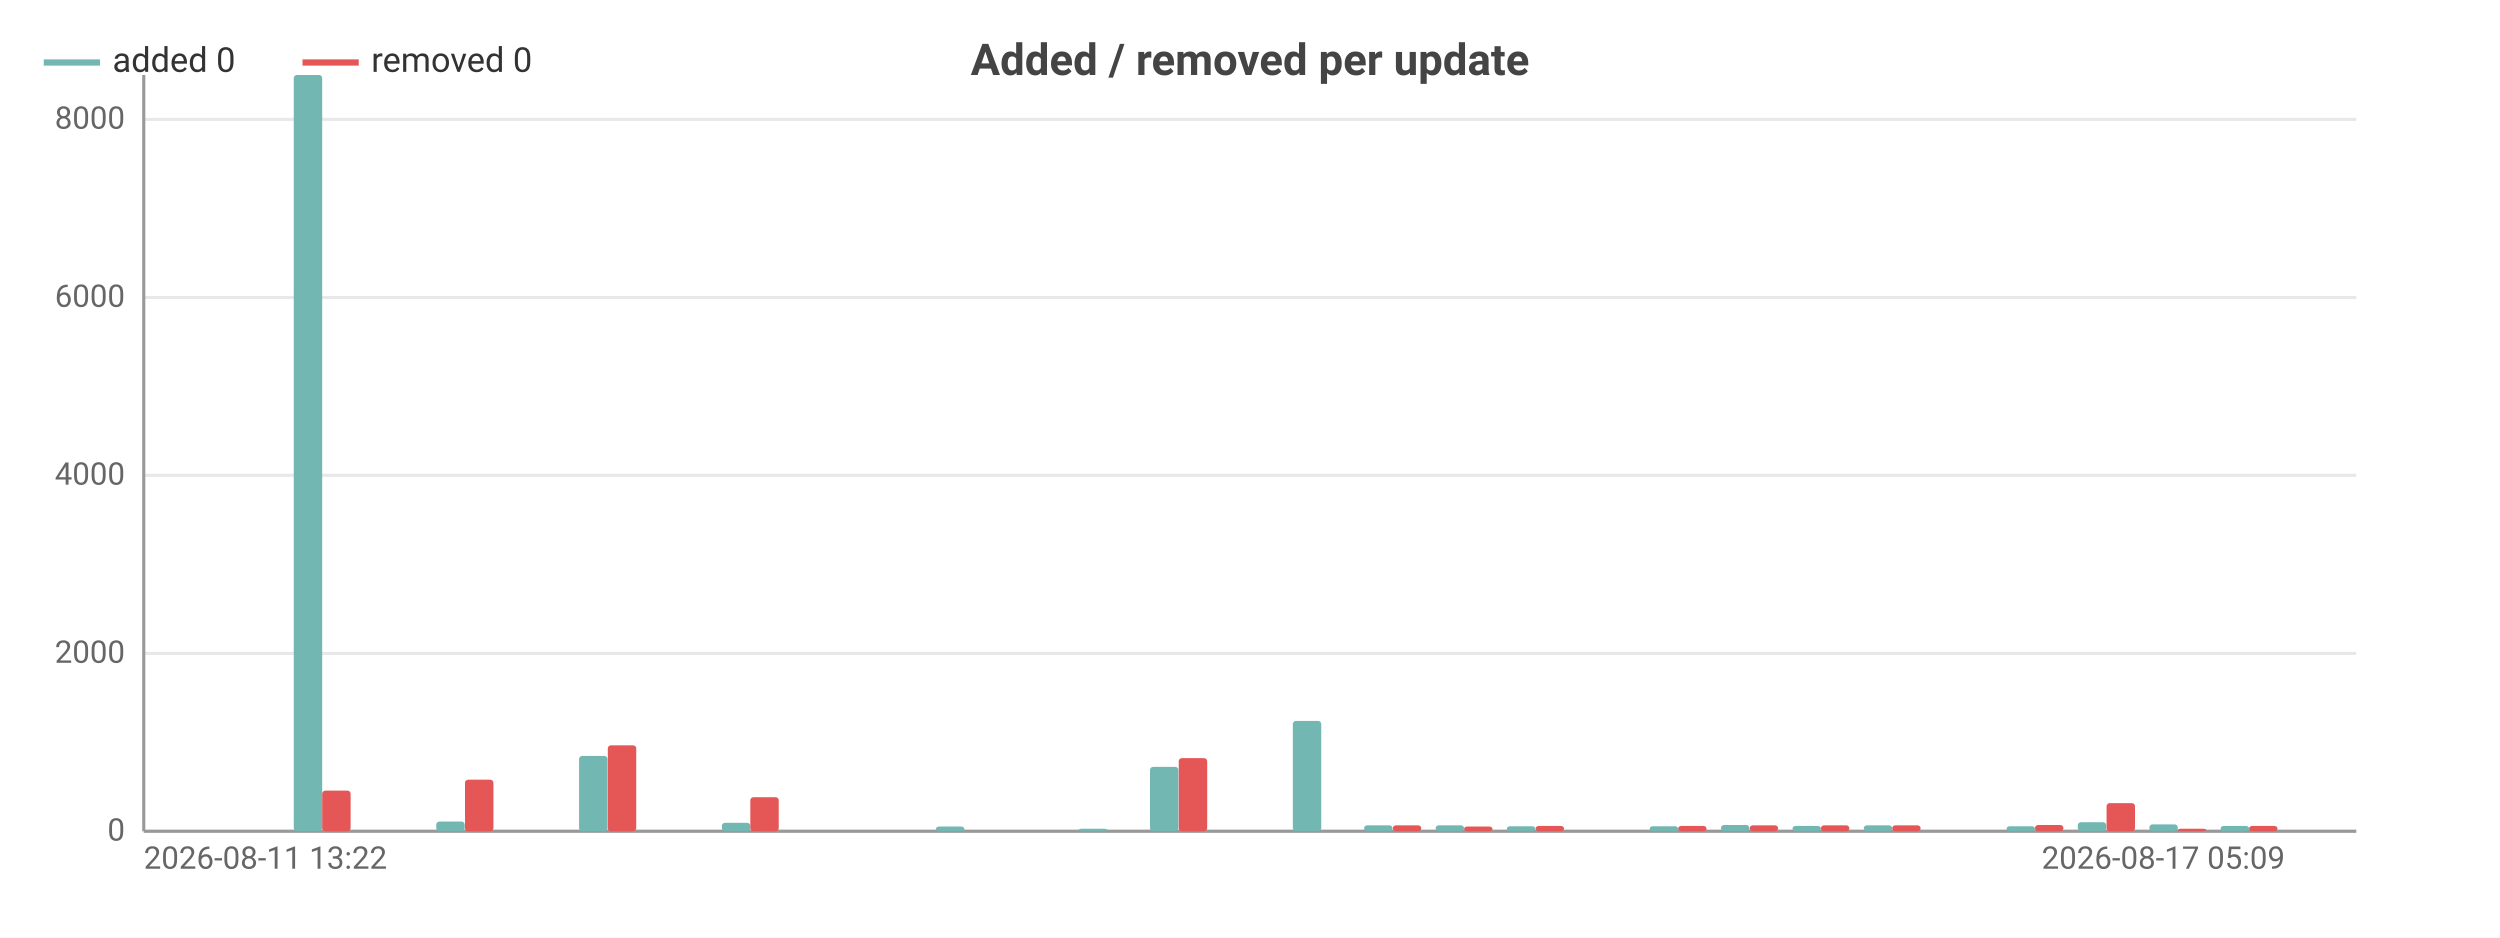
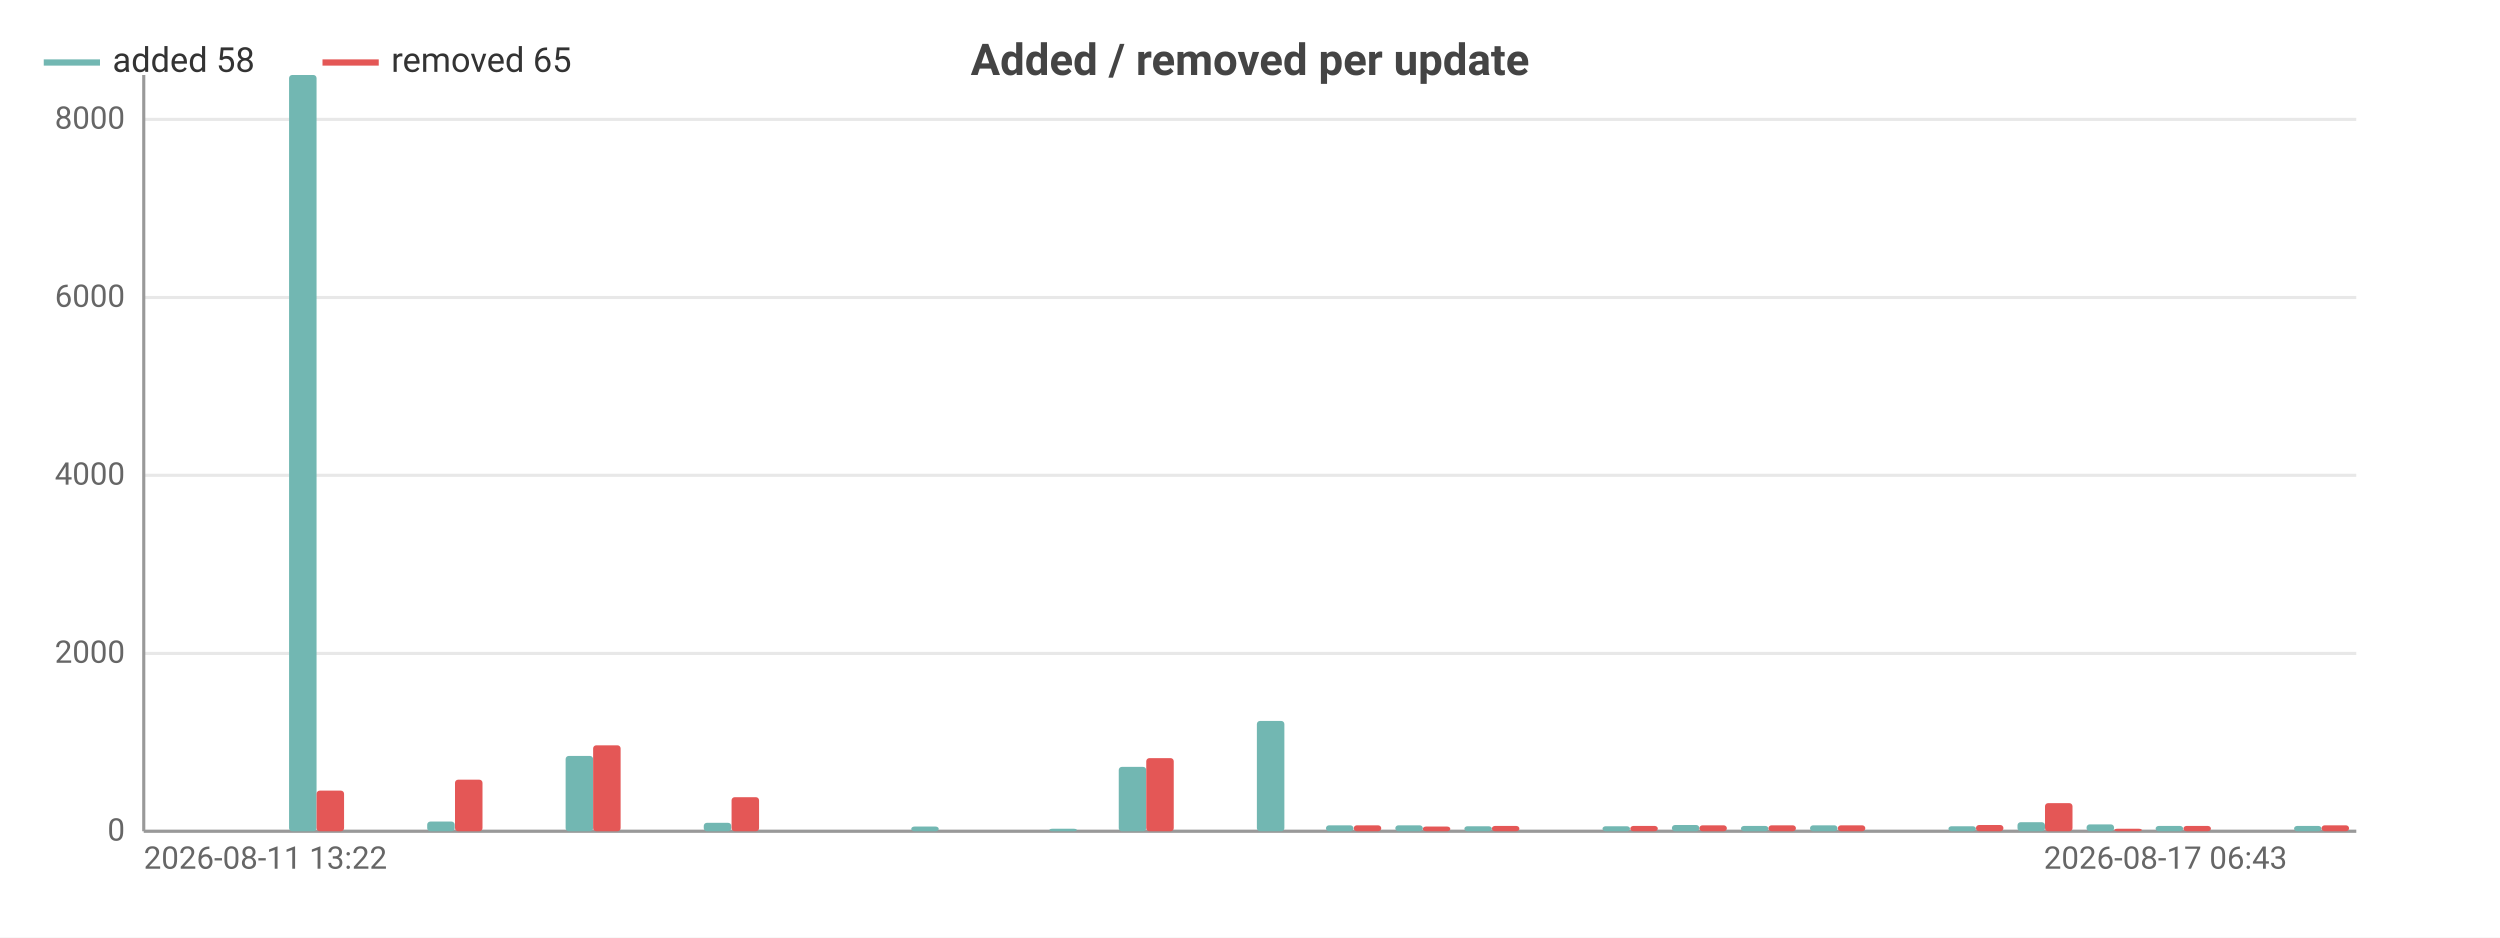
<svg xmlns="http://www.w3.org/2000/svg" width="800" height="300" viewBox="0 0 800 300">
  <rect width="800" height="300" fill="#ffffff" />
  <style>text{font-family:system-ui,-apple-system,'Segoe UI',Roboto,sans-serif}.g{stroke:#e8e8e8;stroke-width:1}.a{stroke:#999;stroke-width:1}.t{font-size:10px;fill:#666}.m{font-size:10px;text-anchor:middle;fill:#666}.e{font-size:10px;text-anchor:end;fill:#666}.l{font-size:11px;fill:#333}.tt{font-size:14px;font-weight:600;text-anchor:middle;fill:#444}.em{font-size:13px;text-anchor:middle;fill:#999}</style>
  <text class="tt" x="400.0" y="24">Added / removed per update</text>
  <line class="g" x1="46" y1="266" x2="754" y2="266" />
  <text class="e" x="40" y="269">0</text>
  <line class="g" x1="46" y1="209.1" x2="754" y2="209.1" />
  <text class="e" x="40" y="212.1">2000</text>
  <line class="g" x1="46" y1="152.1" x2="754" y2="152.1" />
  <text class="e" x="40" y="155.1">4000</text>
  <line class="g" x1="46" y1="95.2" x2="754" y2="95.2" />
  <text class="e" x="40" y="98.2">6000</text>
  <line class="g" x1="46" y1="38.2" x2="754" y2="38.2" />
  <text class="e" x="40" y="41.2">8000</text>
  <line class="a" x1="46" y1="24" x2="46" y2="266" />
  <line class="a" x1="46" y1="266" x2="754" y2="266" />
-   <rect x="48.3" y="266" width="9.1" height="0" fill="#72b7b2" rx="1" />
-   <rect x="57.4" y="266" width="9.1" height="0" fill="#e45756" rx="1" />
-   <rect x="71.1" y="266" width="9.1" height="0" fill="#72b7b2" rx="1" />
-   <rect x="80.3" y="266" width="9.1" height="0" fill="#e45756" rx="1" />
-   <rect x="94.0" y="24" width="9.1" height="242" fill="#72b7b2" rx="1" />
-   <rect x="103.1" y="253.0" width="9.1" height="13.0" fill="#e45756" rx="1" />
-   <rect x="116.8" y="266" width="9.1" height="0" fill="#72b7b2" rx="1" />
-   <rect x="125.9" y="266" width="9.1" height="0" fill="#e45756" rx="1" />
-   <rect x="139.6" y="262.9" width="9.1" height="3.1" fill="#72b7b2" rx="1" />
-   <rect x="148.8" y="249.5" width="9.1" height="16.5" fill="#e45756" rx="1" />
-   <rect x="162.5" y="266" width="9.1" height="0" fill="#72b7b2" rx="1" />
-   <rect x="171.6" y="266" width="9.1" height="0" fill="#e45756" rx="1" />
-   <rect x="185.3" y="241.9" width="9.1" height="24.1" fill="#72b7b2" rx="1" />
-   <rect x="194.5" y="238.5" width="9.1" height="27.5" fill="#e45756" rx="1" />
-   <rect x="208.2" y="266" width="9.1" height="0" fill="#72b7b2" rx="1" />
-   <rect x="217.3" y="266" width="9.1" height="0" fill="#e45756" rx="1" />
-   <rect x="231.0" y="263.3" width="9.1" height="2.7" fill="#72b7b2" rx="1" />
-   <rect x="240.1" y="255.1" width="9.1" height="10.9" fill="#e45756" rx="1" />
-   <rect x="253.8" y="266" width="9.1" height="0" fill="#72b7b2" rx="1" />
-   <rect x="263.0" y="266" width="9.1" height="0" fill="#e45756" rx="1" />
-   <rect x="276.7" y="266" width="9.1" height="0" fill="#72b7b2" rx="1" />
-   <rect x="285.8" y="266" width="9.1" height="0" fill="#e45756" rx="1" />
-   <rect x="299.5" y="264.5" width="9.1" height="1.5" fill="#72b7b2" rx="1" />
-   <rect x="308.6" y="266" width="9.1" height="0" fill="#e45756" rx="1" />
-   <rect x="322.3" y="266" width="9.1" height="0" fill="#72b7b2" rx="1" />
-   <rect x="331.5" y="266" width="9.1" height="0" fill="#e45756" rx="1" />
-   <rect x="345.2" y="265.2" width="9.1" height="0.8" fill="#72b7b2" rx="1" />
-   <rect x="354.3" y="266" width="9.1" height="0" fill="#e45756" rx="1" />
-   <rect x="368.0" y="245.4" width="9.1" height="20.6" fill="#72b7b2" rx="1" />
-   <rect x="377.2" y="242.6" width="9.1" height="23.4" fill="#e45756" rx="1" />
-   <rect x="390.9" y="266" width="9.1" height="0" fill="#72b7b2" rx="1" />
-   <rect x="400" y="266" width="9.1" height="0" fill="#e45756" rx="1" />
-   <rect x="413.7" y="230.7" width="9.1" height="35.3" fill="#72b7b2" rx="1" />
-   <rect x="422.8" y="266" width="9.1" height="0" fill="#e45756" rx="1" />
-   <rect x="436.5" y="264.1" width="9.1" height="1.9" fill="#72b7b2" rx="1" />
-   <rect x="445.7" y="264.1" width="9.1" height="1.9" fill="#e45756" rx="1" />
-   <rect x="459.4" y="264.1" width="9.1" height="1.9" fill="#72b7b2" rx="1" />
-   <rect x="468.5" y="264.5" width="9.1" height="1.5" fill="#e45756" rx="1" />
-   <rect x="482.2" y="264.4" width="9.1" height="1.6" fill="#72b7b2" rx="1" />
-   <rect x="491.4" y="264.3" width="9.1" height="1.7" fill="#e45756" rx="1" />
-   <rect x="505.1" y="266" width="9.1" height="0" fill="#72b7b2" rx="1" />
-   <rect x="514.2" y="266" width="9.1" height="0" fill="#e45756" rx="1" />
-   <rect x="527.9" y="264.4" width="9.1" height="1.6" fill="#72b7b2" rx="1" />
-   <rect x="537.0" y="264.3" width="9.1" height="1.7" fill="#e45756" rx="1" />
-   <rect x="550.7" y="264.0" width="9.1" height="2.0" fill="#72b7b2" rx="1" />
-   <rect x="559.9" y="264.1" width="9.1" height="1.9" fill="#e45756" rx="1" />
-   <rect x="573.6" y="264.3" width="9.1" height="1.7" fill="#72b7b2" rx="1" />
-   <rect x="582.7" y="264.1" width="9.1" height="1.9" fill="#e45756" rx="1" />
-   <rect x="596.4" y="264.1" width="9.1" height="1.9" fill="#72b7b2" rx="1" />
-   <rect x="605.5" y="264.1" width="9.1" height="1.9" fill="#e45756" rx="1" />
-   <rect x="619.3" y="266" width="9.1" height="0" fill="#72b7b2" rx="1" />
-   <rect x="628.4" y="266" width="9.1" height="0" fill="#e45756" rx="1" />
-   <rect x="642.1" y="264.4" width="9.1" height="1.6" fill="#72b7b2" rx="1" />
-   <rect x="651.2" y="264.0" width="9.1" height="2.0" fill="#e45756" rx="1" />
-   <rect x="664.9" y="263.1" width="9.1" height="2.9" fill="#72b7b2" rx="1" />
-   <rect x="674.1" y="257.0" width="9.1" height="9.0" fill="#e45756" rx="1" />
-   <rect x="687.8" y="263.8" width="9.1" height="2.2" fill="#72b7b2" rx="1" />
-   <rect x="696.9" y="265.2" width="9.1" height="0.8" fill="#e45756" rx="1" />
-   <rect x="710.6" y="264.3" width="9.1" height="1.7" fill="#72b7b2" rx="1" />
-   <rect x="719.7" y="264.3" width="9.1" height="1.7" fill="#e45756" rx="1" />
-   <rect x="733.4" y="266" width="9.1" height="0" fill="#72b7b2" rx="1" />
-   <rect x="742.6" y="266" width="9.1" height="0" fill="#e45756" rx="1" />
+   <rect x="48.2" y="266" width="8.8" height="0" fill="#72b7b2" rx="1" />
+   <rect x="57.1" y="266" width="8.8" height="0" fill="#e45756" rx="1" />
+   <rect x="70.3" y="266" width="8.8" height="0" fill="#72b7b2" rx="1" />
+   <rect x="79.2" y="266" width="8.8" height="0" fill="#e45756" rx="1" />
+   <rect x="92.5" y="24" width="8.8" height="242" fill="#72b7b2" rx="1" />
+   <rect x="101.3" y="253.0" width="8.8" height="13.0" fill="#e45756" rx="1" />
+   <rect x="114.6" y="266" width="8.8" height="0" fill="#72b7b2" rx="1" />
+   <rect x="123.4" y="266" width="8.8" height="0" fill="#e45756" rx="1" />
+   <rect x="136.7" y="262.9" width="8.8" height="3.1" fill="#72b7b2" rx="1" />
+   <rect x="145.6" y="249.5" width="8.8" height="16.5" fill="#e45756" rx="1" />
+   <rect x="158.8" y="266" width="8.8" height="0" fill="#72b7b2" rx="1" />
+   <rect x="167.7" y="266" width="8.8" height="0" fill="#e45756" rx="1" />
+   <rect x="181.0" y="241.9" width="8.8" height="24.1" fill="#72b7b2" rx="1" />
+   <rect x="189.8" y="238.5" width="8.8" height="27.5" fill="#e45756" rx="1" />
+   <rect x="203.1" y="266" width="8.8" height="0" fill="#72b7b2" rx="1" />
+   <rect x="211.9" y="266" width="8.8" height="0" fill="#e45756" rx="1" />
+   <rect x="225.2" y="263.3" width="8.8" height="2.7" fill="#72b7b2" rx="1" />
+   <rect x="234.1" y="255.1" width="8.8" height="10.9" fill="#e45756" rx="1" />
+   <rect x="247.3" y="266" width="8.8" height="0" fill="#72b7b2" rx="1" />
+   <rect x="256.2" y="266" width="8.8" height="0" fill="#e45756" rx="1" />
+   <rect x="269.5" y="266" width="8.8" height="0" fill="#72b7b2" rx="1" />
+   <rect x="278.3" y="266" width="8.8" height="0" fill="#e45756" rx="1" />
+   <rect x="291.6" y="264.5" width="8.8" height="1.5" fill="#72b7b2" rx="1" />
+   <rect x="300.4" y="266" width="8.8" height="0" fill="#e45756" rx="1" />
+   <rect x="313.7" y="266" width="8.8" height="0" fill="#72b7b2" rx="1" />
+   <rect x="322.6" y="266" width="8.8" height="0" fill="#e45756" rx="1" />
+   <rect x="335.8" y="265.2" width="8.8" height="0.8" fill="#72b7b2" rx="1" />
+   <rect x="344.7" y="266" width="8.8" height="0" fill="#e45756" rx="1" />
+   <rect x="358.0" y="245.4" width="8.8" height="20.6" fill="#72b7b2" rx="1" />
+   <rect x="366.8" y="242.6" width="8.8" height="23.4" fill="#e45756" rx="1" />
+   <rect x="380.1" y="266" width="8.8" height="0" fill="#72b7b2" rx="1" />
+   <rect x="388.9" y="266" width="8.8" height="0" fill="#e45756" rx="1" />
+   <rect x="402.2" y="230.7" width="8.8" height="35.3" fill="#72b7b2" rx="1" />
+   <rect x="411.1" y="266" width="8.8" height="0" fill="#e45756" rx="1" />
+   <rect x="424.3" y="264.1" width="8.8" height="1.9" fill="#72b7b2" rx="1" />
+   <rect x="433.2" y="264.1" width="8.8" height="1.9" fill="#e45756" rx="1" />
+   <rect x="446.5" y="264.1" width="8.8" height="1.9" fill="#72b7b2" rx="1" />
+   <rect x="455.3" y="264.5" width="8.8" height="1.5" fill="#e45756" rx="1" />
+   <rect x="468.6" y="264.4" width="8.8" height="1.6" fill="#72b7b2" rx="1" />
+   <rect x="477.4" y="264.3" width="8.8" height="1.7" fill="#e45756" rx="1" />
+   <rect x="490.7" y="266" width="8.8" height="0" fill="#72b7b2" rx="1" />
+   <rect x="499.6" y="266" width="8.8" height="0" fill="#e45756" rx="1" />
+   <rect x="512.8" y="264.4" width="8.8" height="1.6" fill="#72b7b2" rx="1" />
+   <rect x="521.7" y="264.3" width="8.8" height="1.7" fill="#e45756" rx="1" />
+   <rect x="535.0" y="264.0" width="8.8" height="2.0" fill="#72b7b2" rx="1" />
+   <rect x="543.8" y="264.1" width="8.8" height="1.9" fill="#e45756" rx="1" />
+   <rect x="557.1" y="264.3" width="8.8" height="1.7" fill="#72b7b2" rx="1" />
+   <rect x="565.9" y="264.1" width="8.8" height="1.9" fill="#e45756" rx="1" />
+   <rect x="579.2" y="264.1" width="8.8" height="1.9" fill="#72b7b2" rx="1" />
+   <rect x="588.1" y="264.1" width="8.8" height="1.9" fill="#e45756" rx="1" />
+   <rect x="601.3" y="266" width="8.8" height="0" fill="#72b7b2" rx="1" />
+   <rect x="610.2" y="266" width="8.8" height="0" fill="#e45756" rx="1" />
+   <rect x="623.5" y="264.4" width="8.8" height="1.6" fill="#72b7b2" rx="1" />
+   <rect x="632.3" y="264.0" width="8.8" height="2.0" fill="#e45756" rx="1" />
+   <rect x="645.6" y="263.1" width="8.8" height="2.9" fill="#72b7b2" rx="1" />
+   <rect x="654.4" y="257.0" width="8.8" height="9.0" fill="#e45756" rx="1" />
+   <rect x="667.7" y="263.8" width="8.8" height="2.2" fill="#72b7b2" rx="1" />
+   <rect x="676.6" y="265.2" width="8.8" height="0.8" fill="#e45756" rx="1" />
+   <rect x="689.8" y="264.3" width="8.8" height="1.7" fill="#72b7b2" rx="1" />
+   <rect x="698.7" y="264.3" width="8.8" height="1.7" fill="#e45756" rx="1" />
+   <rect x="712.0" y="266" width="8.8" height="0" fill="#72b7b2" rx="1" />
+   <rect x="720.8" y="266" width="8.8" height="0" fill="#e45756" rx="1" />
+   <rect x="734.1" y="264.3" width="8.8" height="1.7" fill="#72b7b2" rx="1" />
+   <rect x="742.9" y="264.1" width="8.8" height="1.9" fill="#e45756" rx="1" />
  <text class="t" x="46" y="278">2026-08-11 13:22</text>
-   <text class="e" x="731.2" y="278">2026-08-17 05:09</text>
+   <text class="e" x="731.9" y="278">2026-08-17 06:43</text>
  <line x1="14" y1="20" x2="32" y2="20" stroke="#72b7b2" stroke-width="2" />
-   <text class="l" x="36" y="23">added 0</text>
-   <line x1="96.8" y1="20" x2="114.8" y2="20" stroke="#e45756" stroke-width="2" />
-   <text class="l" x="118.8" y="23">removed 0</text>
+   <text class="l" x="36" y="23">added 58</text>
+   <line x1="103.2" y1="20" x2="121.2" y2="20" stroke="#e45756" stroke-width="2" />
+   <text class="l" x="125.2" y="23">removed 65</text>
</svg>
